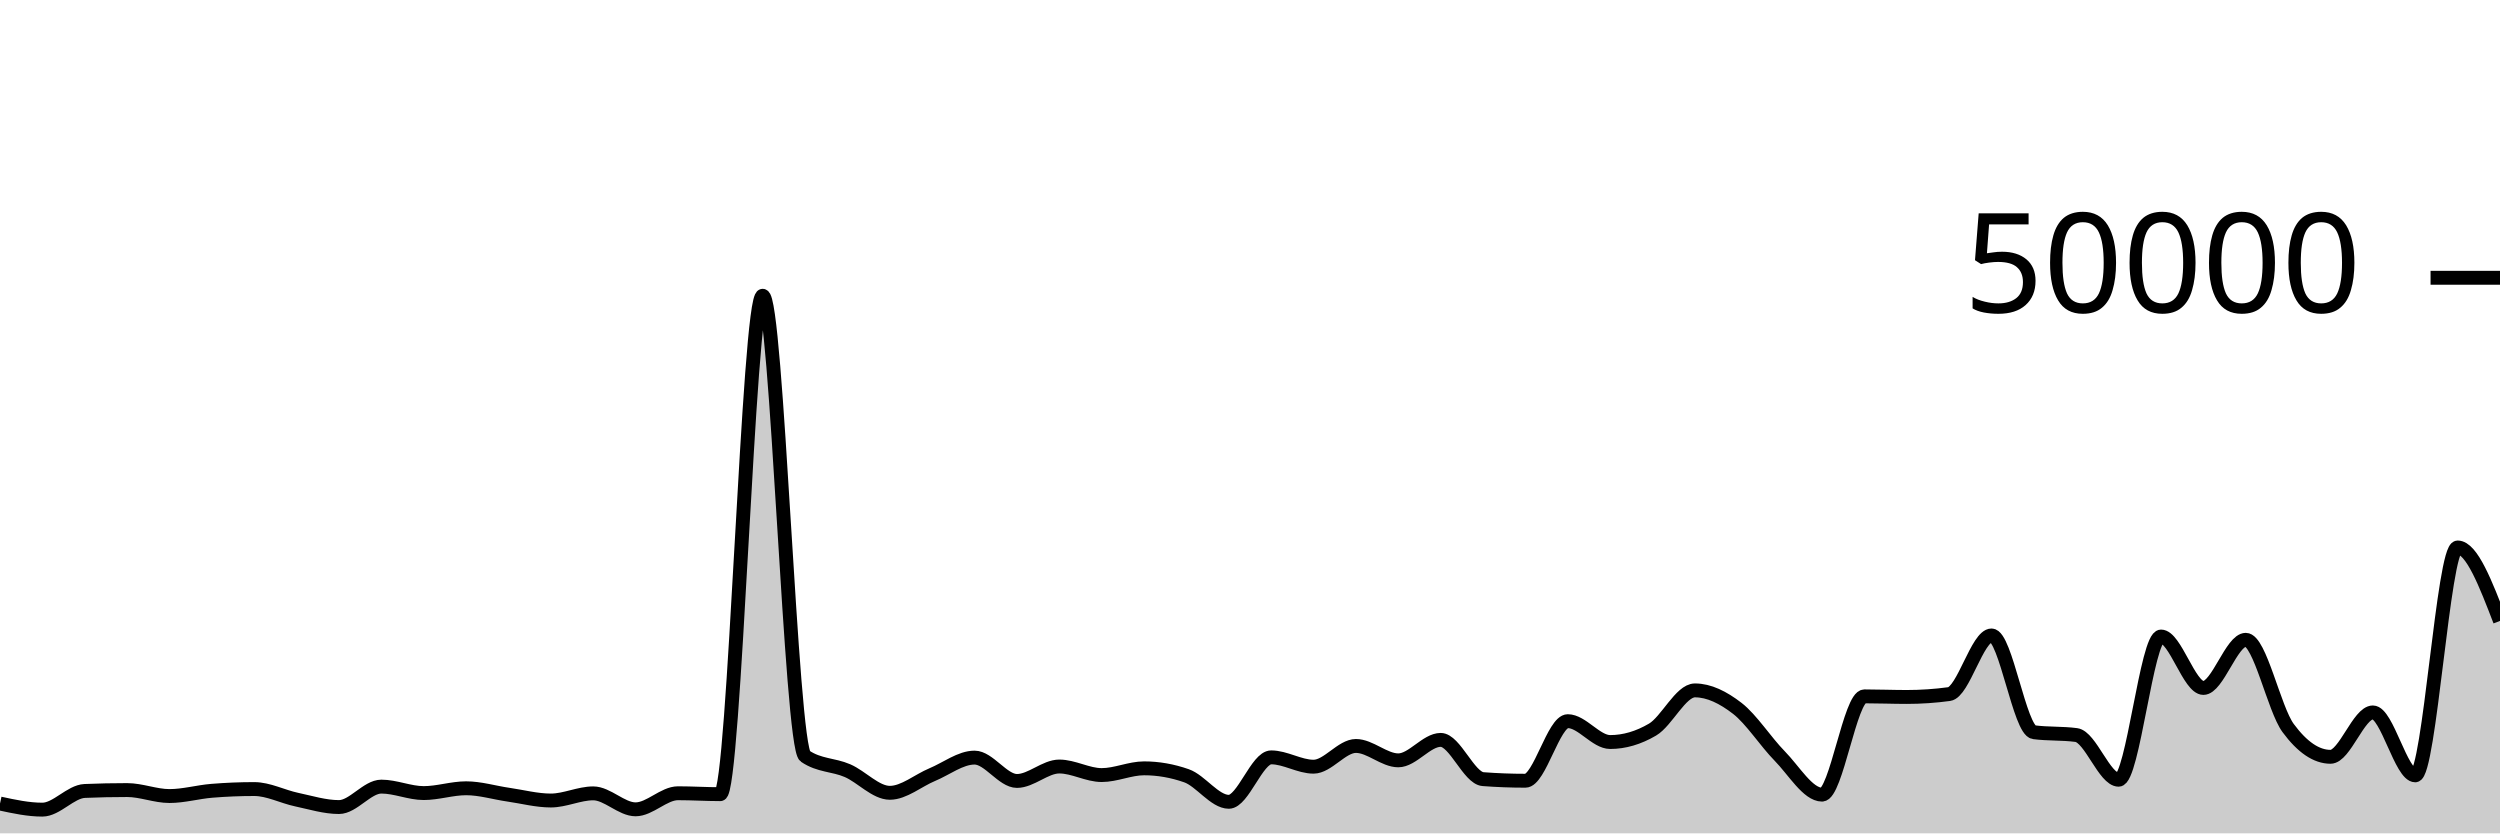
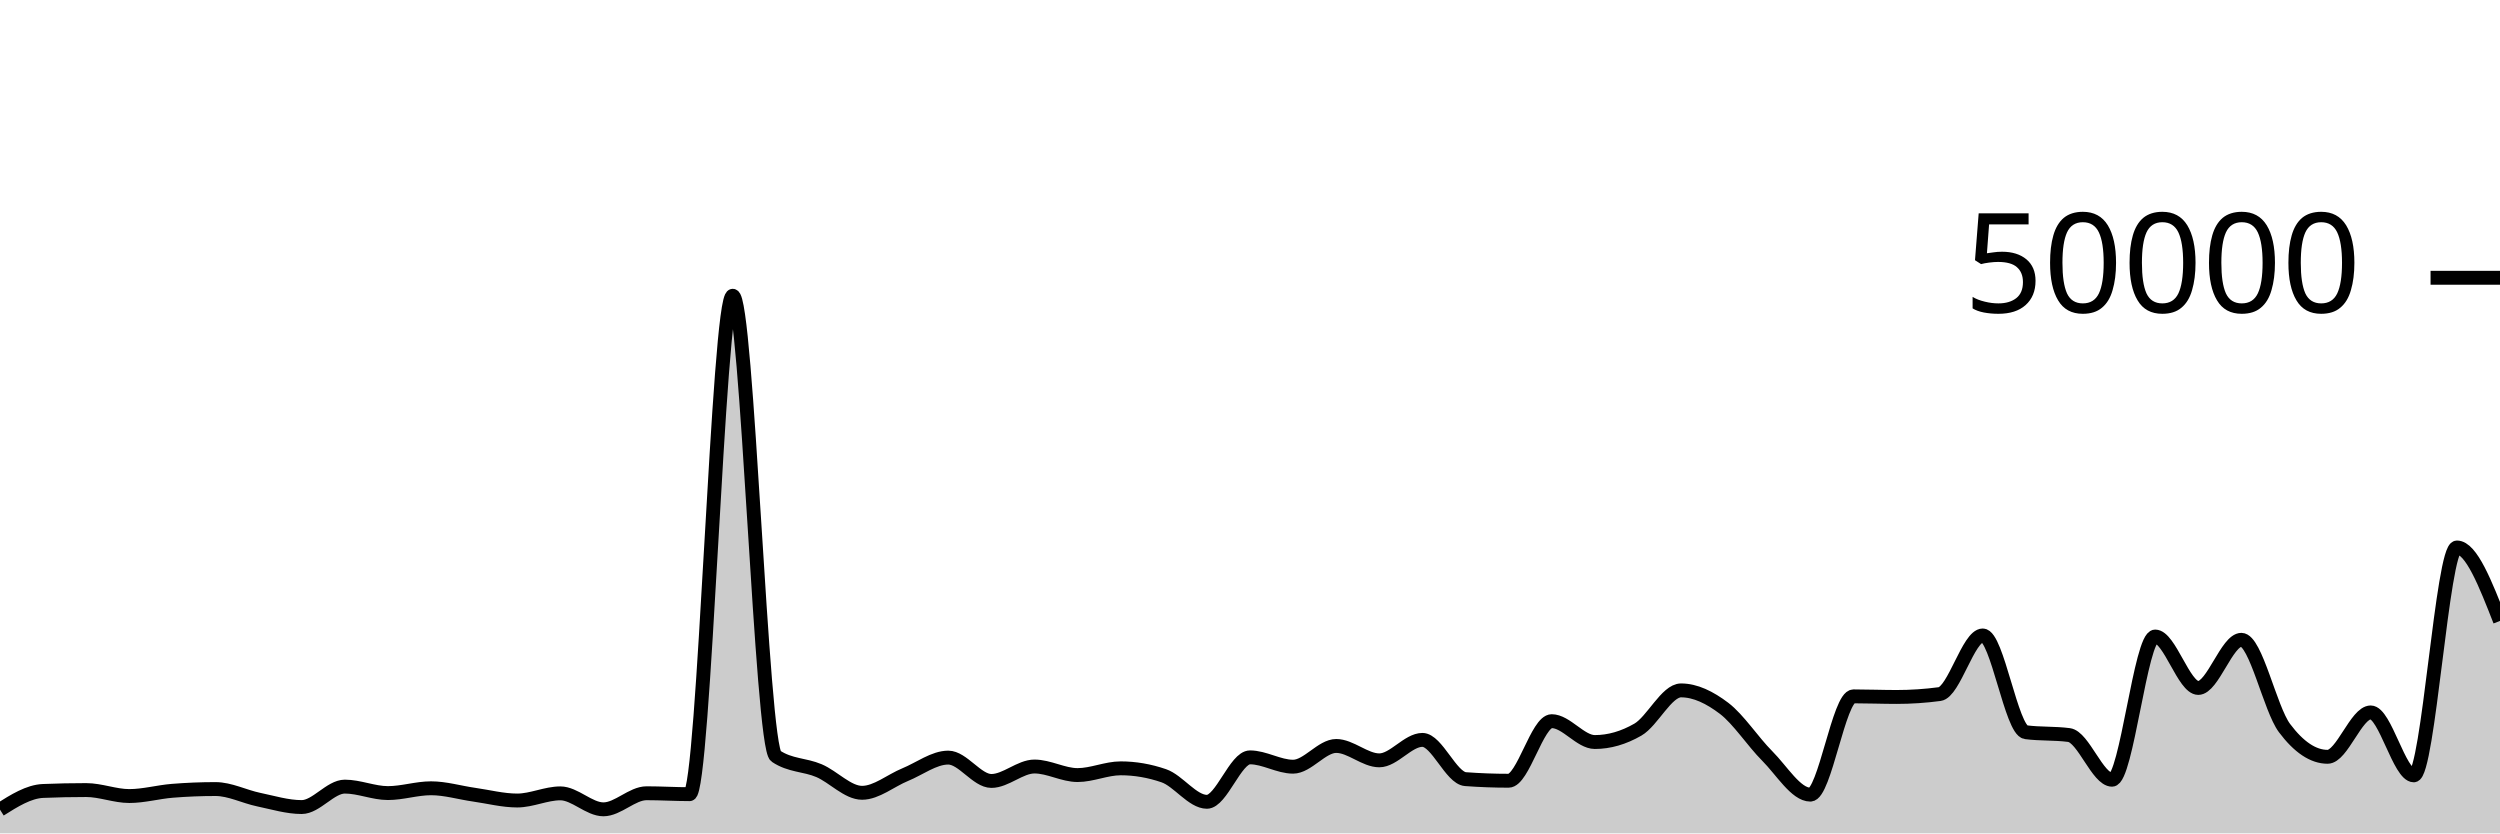
<svg xmlns="http://www.w3.org/2000/svg" viewBox="0 0 180 60">
  <g transform="translate(0,20)">
-     <path class="area" fill="rgba(0, 0, 0, 0.2)" d="M0,37.854C1.017,38.074,2.034,38.294,3.051,38.294C4.068,38.294,5.085,36.991,6.102,36.949C7.119,36.906,8.136,36.885,9.153,36.885C10.169,36.885,11.186,37.315,12.203,37.315C13.22,37.315,14.237,37.02,15.254,36.937C16.271,36.854,17.288,36.812,18.305,36.812C19.322,36.812,20.339,37.355,21.356,37.571C22.373,37.787,23.39,38.108,24.407,38.108C25.424,38.108,26.441,36.636,27.458,36.636C28.475,36.636,29.492,37.102,30.508,37.102C31.525,37.102,32.542,36.756,33.559,36.756C34.576,36.756,35.593,37.072,36.61,37.218C37.627,37.365,38.644,37.637,39.661,37.637C40.678,37.637,41.695,37.122,42.712,37.122C43.729,37.122,44.746,38.272,45.763,38.272C46.78,38.272,47.797,37.114,48.814,37.114C49.831,37.114,50.847,37.18,51.864,37.18C52.881,37.18,53.898,1.294,54.915,1.294C55.932,1.294,56.949,33.746,57.966,34.442C58.983,35.138,60,35.046,61.017,35.486C62.034,35.926,63.051,37.082,64.068,37.082C65.085,37.082,66.102,36.197,67.119,35.774C68.136,35.352,69.153,34.547,70.169,34.547C71.186,34.547,72.203,36.229,73.22,36.229C74.237,36.229,75.254,35.189,76.271,35.189C77.288,35.189,78.305,35.805,79.322,35.805C80.339,35.805,81.356,35.32,82.373,35.32C83.39,35.32,84.407,35.498,85.424,35.854C86.441,36.209,87.458,37.73,88.475,37.73C89.492,37.73,90.508,34.53,91.525,34.53C92.542,34.53,93.559,35.202,94.576,35.202C95.593,35.202,96.61,33.709,97.627,33.709C98.644,33.709,99.661,34.745,100.678,34.745C101.695,34.745,102.712,33.272,103.729,33.272C104.746,33.272,105.763,36.022,106.78,36.098C107.797,36.175,108.814,36.213,109.831,36.213C110.847,36.213,111.864,31.924,112.881,31.924C113.898,31.924,114.915,33.426,115.932,33.426C116.949,33.426,117.966,33.128,118.983,32.531C120,31.934,121.017,29.708,122.034,29.708C123.051,29.708,124.068,30.216,125.085,31.002C126.102,31.789,127.119,33.394,128.136,34.429C129.153,35.464,130.169,37.214,131.186,37.214C132.203,37.214,133.22,30.138,134.237,30.138C135.254,30.138,136.271,30.181,137.288,30.181C138.305,30.181,139.322,30.112,140.339,29.974C141.356,29.835,142.373,25.752,143.39,25.752C144.407,25.752,145.424,32.586,146.441,32.72C147.458,32.854,148.475,32.787,149.492,32.922C150.508,33.056,151.525,36.141,152.542,36.141C153.559,36.141,154.576,25.829,155.593,25.829C156.61,25.829,157.627,29.533,158.644,29.533C159.661,29.533,160.678,26.066,161.695,26.066C162.712,26.066,163.729,31.039,164.746,32.419C165.763,33.799,166.78,34.49,167.797,34.49C168.814,34.49,169.831,31.294,170.847,31.294C171.864,31.294,172.881,35.826,173.898,35.826C174.915,35.826,175.932,19.418,176.949,19.418C177.966,19.418,178.983,22.062,180,24.706L180,40C178.983,40,177.966,40,176.949,40C175.932,40,174.915,40,173.898,40C172.881,40,171.864,40,170.847,40C169.831,40,168.814,40,167.797,40C166.78,40,165.763,40,164.746,40C163.729,40,162.712,40,161.695,40C160.678,40,159.661,40,158.644,40C157.627,40,156.61,40,155.593,40C154.576,40,153.559,40,152.542,40C151.525,40,150.508,40,149.492,40C148.475,40,147.458,40,146.441,40C145.424,40,144.407,40,143.39,40C142.373,40,141.356,40,140.339,40C139.322,40,138.305,40,137.288,40C136.271,40,135.254,40,134.237,40C133.22,40,132.203,40,131.186,40C130.169,40,129.153,40,128.136,40C127.119,40,126.102,40,125.085,40C124.068,40,123.051,40,122.034,40C121.017,40,120,40,118.983,40C117.966,40,116.949,40,115.932,40C114.915,40,113.898,40,112.881,40C111.864,40,110.847,40,109.831,40C108.814,40,107.797,40,106.78,40C105.763,40,104.746,40,103.729,40C102.712,40,101.695,40,100.678,40C99.661,40,98.644,40,97.627,40C96.61,40,95.593,40,94.576,40C93.559,40,92.542,40,91.525,40C90.508,40,89.492,40,88.475,40C87.458,40,86.441,40,85.424,40C84.407,40,83.39,40,82.373,40C81.356,40,80.339,40,79.322,40C78.305,40,77.288,40,76.271,40C75.254,40,74.237,40,73.22,40C72.203,40,71.186,40,70.169,40C69.153,40,68.136,40,67.119,40C66.102,40,65.085,40,64.068,40C63.051,40,62.034,40,61.017,40C60,40,58.983,40,57.966,40C56.949,40,55.932,40,54.915,40C53.898,40,52.881,40,51.864,40C50.847,40,49.831,40,48.814,40C47.797,40,46.78,40,45.763,40C44.746,40,43.729,40,42.712,40C41.695,40,40.678,40,39.661,40C38.644,40,37.627,40,36.61,40C35.593,40,34.576,40,33.559,40C32.542,40,31.525,40,30.508,40C29.492,40,28.475,40,27.458,40C26.441,40,25.424,40,24.407,40C23.39,40,22.373,40,21.356,40C20.339,40,19.322,40,18.305,40C17.288,40,16.271,40,15.254,40C14.237,40,13.22,40,12.203,40C11.186,40,10.169,40,9.153,40C8.136,40,7.119,40,6.102,40C5.085,40,4.068,40,3.051,40C2.034,40,1.017,40,0,40Z" />
-     <path class="line" stroke="black" fill="none" d="M0,37.854C1.017,38.074,2.034,38.294,3.051,38.294C4.068,38.294,5.085,36.991,6.102,36.949C7.119,36.906,8.136,36.885,9.153,36.885C10.169,36.885,11.186,37.315,12.203,37.315C13.22,37.315,14.237,37.02,15.254,36.937C16.271,36.854,17.288,36.812,18.305,36.812C19.322,36.812,20.339,37.355,21.356,37.571C22.373,37.787,23.39,38.108,24.407,38.108C25.424,38.108,26.441,36.636,27.458,36.636C28.475,36.636,29.492,37.102,30.508,37.102C31.525,37.102,32.542,36.756,33.559,36.756C34.576,36.756,35.593,37.072,36.61,37.218C37.627,37.365,38.644,37.637,39.661,37.637C40.678,37.637,41.695,37.122,42.712,37.122C43.729,37.122,44.746,38.272,45.763,38.272C46.78,38.272,47.797,37.114,48.814,37.114C49.831,37.114,50.847,37.18,51.864,37.18C52.881,37.18,53.898,1.294,54.915,1.294C55.932,1.294,56.949,33.746,57.966,34.442C58.983,35.138,60,35.046,61.017,35.486C62.034,35.926,63.051,37.082,64.068,37.082C65.085,37.082,66.102,36.197,67.119,35.774C68.136,35.352,69.153,34.547,70.169,34.547C71.186,34.547,72.203,36.229,73.22,36.229C74.237,36.229,75.254,35.189,76.271,35.189C77.288,35.189,78.305,35.805,79.322,35.805C80.339,35.805,81.356,35.32,82.373,35.32C83.39,35.32,84.407,35.498,85.424,35.854C86.441,36.209,87.458,37.73,88.475,37.73C89.492,37.73,90.508,34.53,91.525,34.53C92.542,34.53,93.559,35.202,94.576,35.202C95.593,35.202,96.61,33.709,97.627,33.709C98.644,33.709,99.661,34.745,100.678,34.745C101.695,34.745,102.712,33.272,103.729,33.272C104.746,33.272,105.763,36.022,106.78,36.098C107.797,36.175,108.814,36.213,109.831,36.213C110.847,36.213,111.864,31.924,112.881,31.924C113.898,31.924,114.915,33.426,115.932,33.426C116.949,33.426,117.966,33.128,118.983,32.531C120,31.934,121.017,29.708,122.034,29.708C123.051,29.708,124.068,30.216,125.085,31.002C126.102,31.789,127.119,33.394,128.136,34.429C129.153,35.464,130.169,37.214,131.186,37.214C132.203,37.214,133.22,30.138,134.237,30.138C135.254,30.138,136.271,30.181,137.288,30.181C138.305,30.181,139.322,30.112,140.339,29.974C141.356,29.835,142.373,25.752,143.39,25.752C144.407,25.752,145.424,32.586,146.441,32.72C147.458,32.854,148.475,32.787,149.492,32.922C150.508,33.056,151.525,36.141,152.542,36.141C153.559,36.141,154.576,25.829,155.593,25.829C156.61,25.829,157.627,29.533,158.644,29.533C159.661,29.533,160.678,26.066,161.695,26.066C162.712,26.066,163.729,31.039,164.746,32.419C165.763,33.799,166.78,34.49,167.797,34.49C168.814,34.49,169.831,31.294,170.847,31.294C171.864,31.294,172.881,35.826,173.898,35.826C174.915,35.826,175.932,19.418,176.949,19.418C177.966,19.418,178.983,22.062,180,24.706" />
+     <path class="area" fill="rgba(0, 0, 0, 0.2)" d="M0,38.294C1.034,37.643,2.069,36.991,3.103,36.949C4.138,36.906,5.172,36.885,6.207,36.885C7.241,36.885,8.276,37.315,9.31,37.315C10.345,37.315,11.379,37.02,12.414,36.937C13.448,36.854,14.483,36.812,15.517,36.812C16.552,36.812,17.586,37.355,18.621,37.571C19.655,37.787,20.69,38.108,21.724,38.108C22.759,38.108,23.793,36.636,24.828,36.636C25.862,36.636,26.897,37.102,27.931,37.102C28.966,37.102,30,36.756,31.034,36.756C32.069,36.756,33.103,37.072,34.138,37.218C35.172,37.365,36.207,37.637,37.241,37.637C38.276,37.637,39.31,37.122,40.345,37.122C41.379,37.122,42.414,38.272,43.448,38.272C44.483,38.272,45.517,37.114,46.552,37.114C47.586,37.114,48.621,37.18,49.655,37.18C50.69,37.18,51.724,1.294,52.759,1.294C53.793,1.294,54.828,33.746,55.862,34.442C56.897,35.138,57.931,35.046,58.966,35.486C60,35.926,61.034,37.082,62.069,37.082C63.103,37.082,64.138,36.197,65.172,35.774C66.207,35.352,67.241,34.547,68.276,34.547C69.31,34.547,70.345,36.229,71.379,36.229C72.414,36.229,73.448,35.189,74.483,35.189C75.517,35.189,76.552,35.805,77.586,35.805C78.621,35.805,79.655,35.32,80.69,35.32C81.724,35.32,82.759,35.498,83.793,35.854C84.828,36.209,85.862,37.73,86.897,37.73C87.931,37.73,88.966,34.53,90,34.53C91.034,34.53,92.069,35.202,93.103,35.202C94.138,35.202,95.172,33.709,96.207,33.709C97.241,33.709,98.276,34.745,99.31,34.745C100.345,34.745,101.379,33.272,102.414,33.272C103.448,33.272,104.483,36.022,105.517,36.098C106.552,36.175,107.586,36.213,108.621,36.213C109.655,36.213,110.69,31.924,111.724,31.924C112.759,31.924,113.793,33.426,114.828,33.426C115.862,33.426,116.897,33.128,117.931,32.531C118.966,31.934,120,29.708,121.034,29.708C122.069,29.708,123.103,30.216,124.138,31.002C125.172,31.789,126.207,33.394,127.241,34.429C128.276,35.464,129.31,37.214,130.345,37.214C131.379,37.214,132.414,30.138,133.448,30.138C134.483,30.138,135.517,30.181,136.552,30.181C137.586,30.181,138.621,30.112,139.655,29.974C140.69,29.835,141.724,25.752,142.759,25.752C143.793,25.752,144.828,32.586,145.862,32.72C146.897,32.854,147.931,32.787,148.966,32.922C150,33.056,151.034,36.141,152.069,36.141C153.103,36.141,154.138,25.829,155.172,25.829C156.207,25.829,157.241,29.533,158.276,29.533C159.31,29.533,160.345,26.066,161.379,26.066C162.414,26.066,163.448,31.039,164.483,32.419C165.517,33.799,166.552,34.49,167.586,34.49C168.621,34.49,169.655,31.294,170.69,31.294C171.724,31.294,172.759,35.826,173.793,35.826C174.828,35.826,175.862,19.418,176.897,19.418C177.931,19.418,178.966,22.062,180,24.706L180,40C178.966,40,177.931,40,176.897,40C175.862,40,174.828,40,173.793,40C172.759,40,171.724,40,170.69,40C169.655,40,168.621,40,167.586,40C166.552,40,165.517,40,164.483,40C163.448,40,162.414,40,161.379,40C160.345,40,159.31,40,158.276,40C157.241,40,156.207,40,155.172,40C154.138,40,153.103,40,152.069,40C151.034,40,150,40,148.966,40C147.931,40,146.897,40,145.862,40C144.828,40,143.793,40,142.759,40C141.724,40,140.69,40,139.655,40C138.621,40,137.586,40,136.552,40C135.517,40,134.483,40,133.448,40C132.414,40,131.379,40,130.345,40C129.31,40,128.276,40,127.241,40C126.207,40,125.172,40,124.138,40C123.103,40,122.069,40,121.034,40C120,40,118.966,40,117.931,40C116.897,40,115.862,40,114.828,40C113.793,40,112.759,40,111.724,40C110.69,40,109.655,40,108.621,40C107.586,40,106.552,40,105.517,40C104.483,40,103.448,40,102.414,40C101.379,40,100.345,40,99.31,40C98.276,40,97.241,40,96.207,40C95.172,40,94.138,40,93.103,40C92.069,40,91.034,40,90,40C88.966,40,87.931,40,86.897,40C85.862,40,84.828,40,83.793,40C82.759,40,81.724,40,80.69,40C79.655,40,78.621,40,77.586,40C76.552,40,75.517,40,74.483,40C73.448,40,72.414,40,71.379,40C70.345,40,69.31,40,68.276,40C67.241,40,66.207,40,65.172,40C64.138,40,63.103,40,62.069,40C61.034,40,60,40,58.966,40C57.931,40,56.897,40,55.862,40C54.828,40,53.793,40,52.759,40C51.724,40,50.69,40,49.655,40C48.621,40,47.586,40,46.552,40C45.517,40,44.483,40,43.448,40C42.414,40,41.379,40,40.345,40C39.31,40,38.276,40,37.241,40C36.207,40,35.172,40,34.138,40C33.103,40,32.069,40,31.034,40C30,40,28.966,40,27.931,40C26.897,40,25.862,40,24.828,40C23.793,40,22.759,40,21.724,40C20.69,40,19.655,40,18.621,40C17.586,40,16.552,40,15.517,40C14.483,40,13.448,40,12.414,40C11.379,40,10.345,40,9.31,40C8.276,40,7.241,40,6.207,40C5.172,40,4.138,40,3.103,40C2.069,40,1.034,40,0,40Z" />
+     <path class="line" stroke="black" fill="none" d="M0,38.294C1.034,37.643,2.069,36.991,3.103,36.949C4.138,36.906,5.172,36.885,6.207,36.885C7.241,36.885,8.276,37.315,9.31,37.315C10.345,37.315,11.379,37.02,12.414,36.937C13.448,36.854,14.483,36.812,15.517,36.812C16.552,36.812,17.586,37.355,18.621,37.571C19.655,37.787,20.69,38.108,21.724,38.108C22.759,38.108,23.793,36.636,24.828,36.636C25.862,36.636,26.897,37.102,27.931,37.102C28.966,37.102,30,36.756,31.034,36.756C32.069,36.756,33.103,37.072,34.138,37.218C35.172,37.365,36.207,37.637,37.241,37.637C38.276,37.637,39.31,37.122,40.345,37.122C41.379,37.122,42.414,38.272,43.448,38.272C44.483,38.272,45.517,37.114,46.552,37.114C47.586,37.114,48.621,37.18,49.655,37.18C50.69,37.18,51.724,1.294,52.759,1.294C53.793,1.294,54.828,33.746,55.862,34.442C56.897,35.138,57.931,35.046,58.966,35.486C60,35.926,61.034,37.082,62.069,37.082C63.103,37.082,64.138,36.197,65.172,35.774C66.207,35.352,67.241,34.547,68.276,34.547C69.31,34.547,70.345,36.229,71.379,36.229C72.414,36.229,73.448,35.189,74.483,35.189C75.517,35.189,76.552,35.805,77.586,35.805C78.621,35.805,79.655,35.32,80.69,35.32C81.724,35.32,82.759,35.498,83.793,35.854C84.828,36.209,85.862,37.73,86.897,37.73C87.931,37.73,88.966,34.53,90,34.53C91.034,34.53,92.069,35.202,93.103,35.202C94.138,35.202,95.172,33.709,96.207,33.709C97.241,33.709,98.276,34.745,99.31,34.745C100.345,34.745,101.379,33.272,102.414,33.272C103.448,33.272,104.483,36.022,105.517,36.098C106.552,36.175,107.586,36.213,108.621,36.213C109.655,36.213,110.69,31.924,111.724,31.924C112.759,31.924,113.793,33.426,114.828,33.426C115.862,33.426,116.897,33.128,117.931,32.531C118.966,31.934,120,29.708,121.034,29.708C122.069,29.708,123.103,30.216,124.138,31.002C125.172,31.789,126.207,33.394,127.241,34.429C128.276,35.464,129.31,37.214,130.345,37.214C131.379,37.214,132.414,30.138,133.448,30.138C134.483,30.138,135.517,30.181,136.552,30.181C137.586,30.181,138.621,30.112,139.655,29.974C140.69,29.835,141.724,25.752,142.759,25.752C143.793,25.752,144.828,32.586,145.862,32.72C146.897,32.854,147.931,32.787,148.966,32.922C150,33.056,151.034,36.141,152.069,36.141C153.103,36.141,154.138,25.829,155.172,25.829C156.207,25.829,157.241,29.533,158.276,29.533C159.31,29.533,160.345,26.066,161.379,26.066C162.414,26.066,163.448,31.039,164.483,32.419C165.517,33.799,166.552,34.49,167.586,34.49C168.621,34.49,169.655,31.294,170.69,31.294C171.724,31.294,172.759,35.826,173.793,35.826C174.828,35.826,175.862,19.418,176.897,19.418C177.931,19.418,178.966,22.062,180,24.706" />
    <path class="axis-ceiling" stroke-width="1" stroke="black" fill="none" d="M175,0L180,0" />
    <text class="axis-ceiling-label" font-family="sans-serif" text-anchor="end" font-size="10px" x="170" y="2.5">50000</text>
  </g>
</svg>
